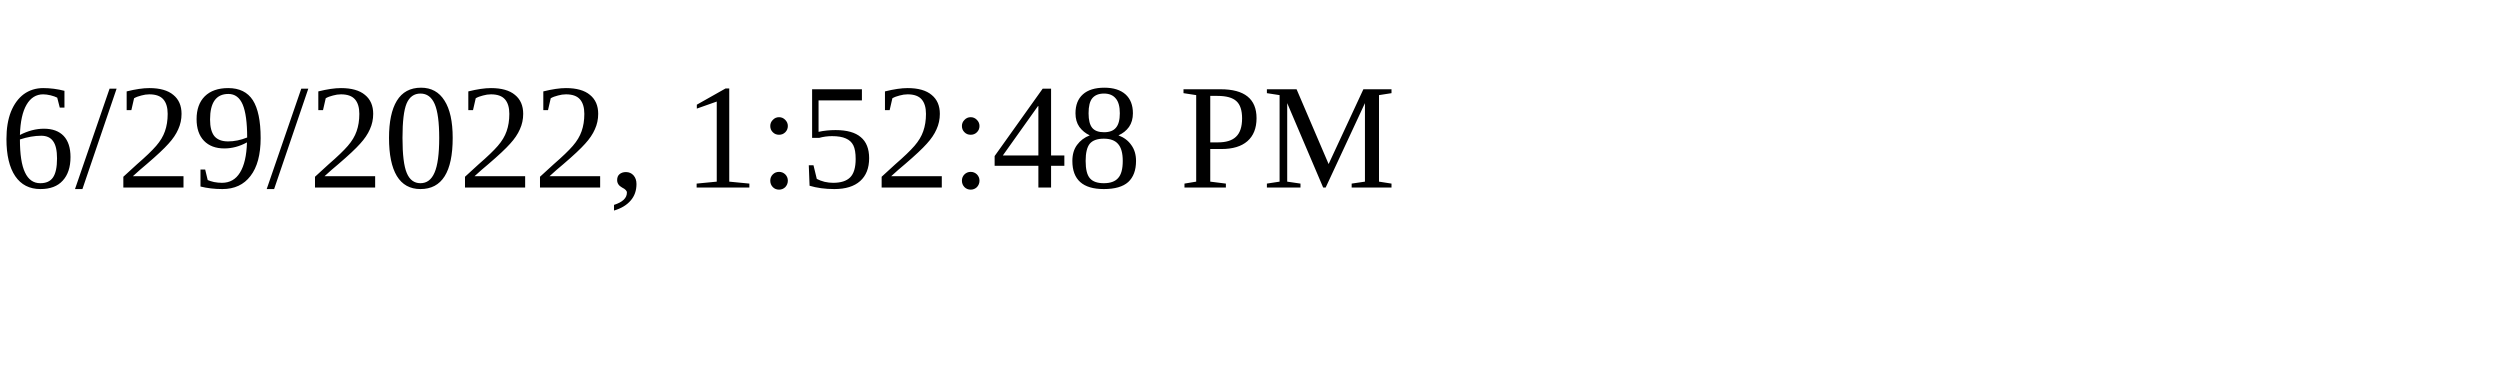
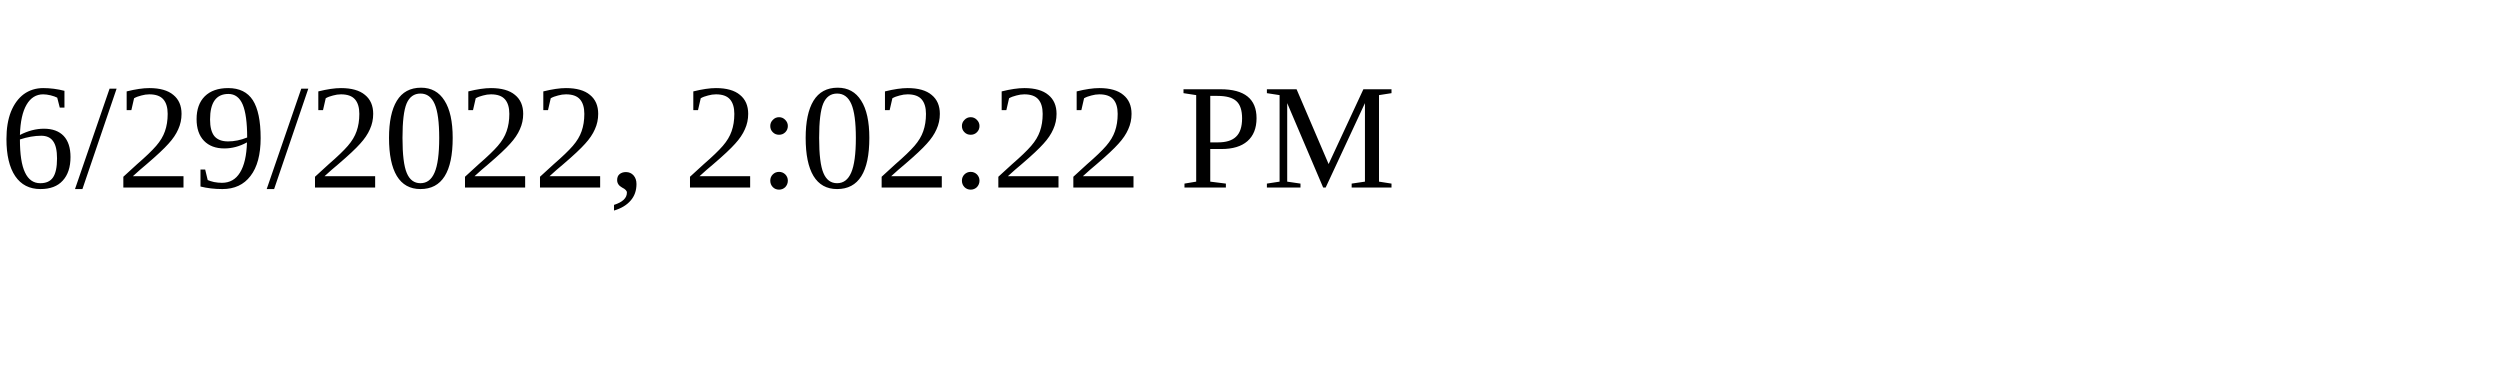
<svg xmlns="http://www.w3.org/2000/svg" height="30" width="200">
-   <text x="0" y="15">6/29/2022, 1:52:48 PM</text>
+   <text x="0" y="15">6/29/2022, 2:02:22 PM</text>
</svg>
